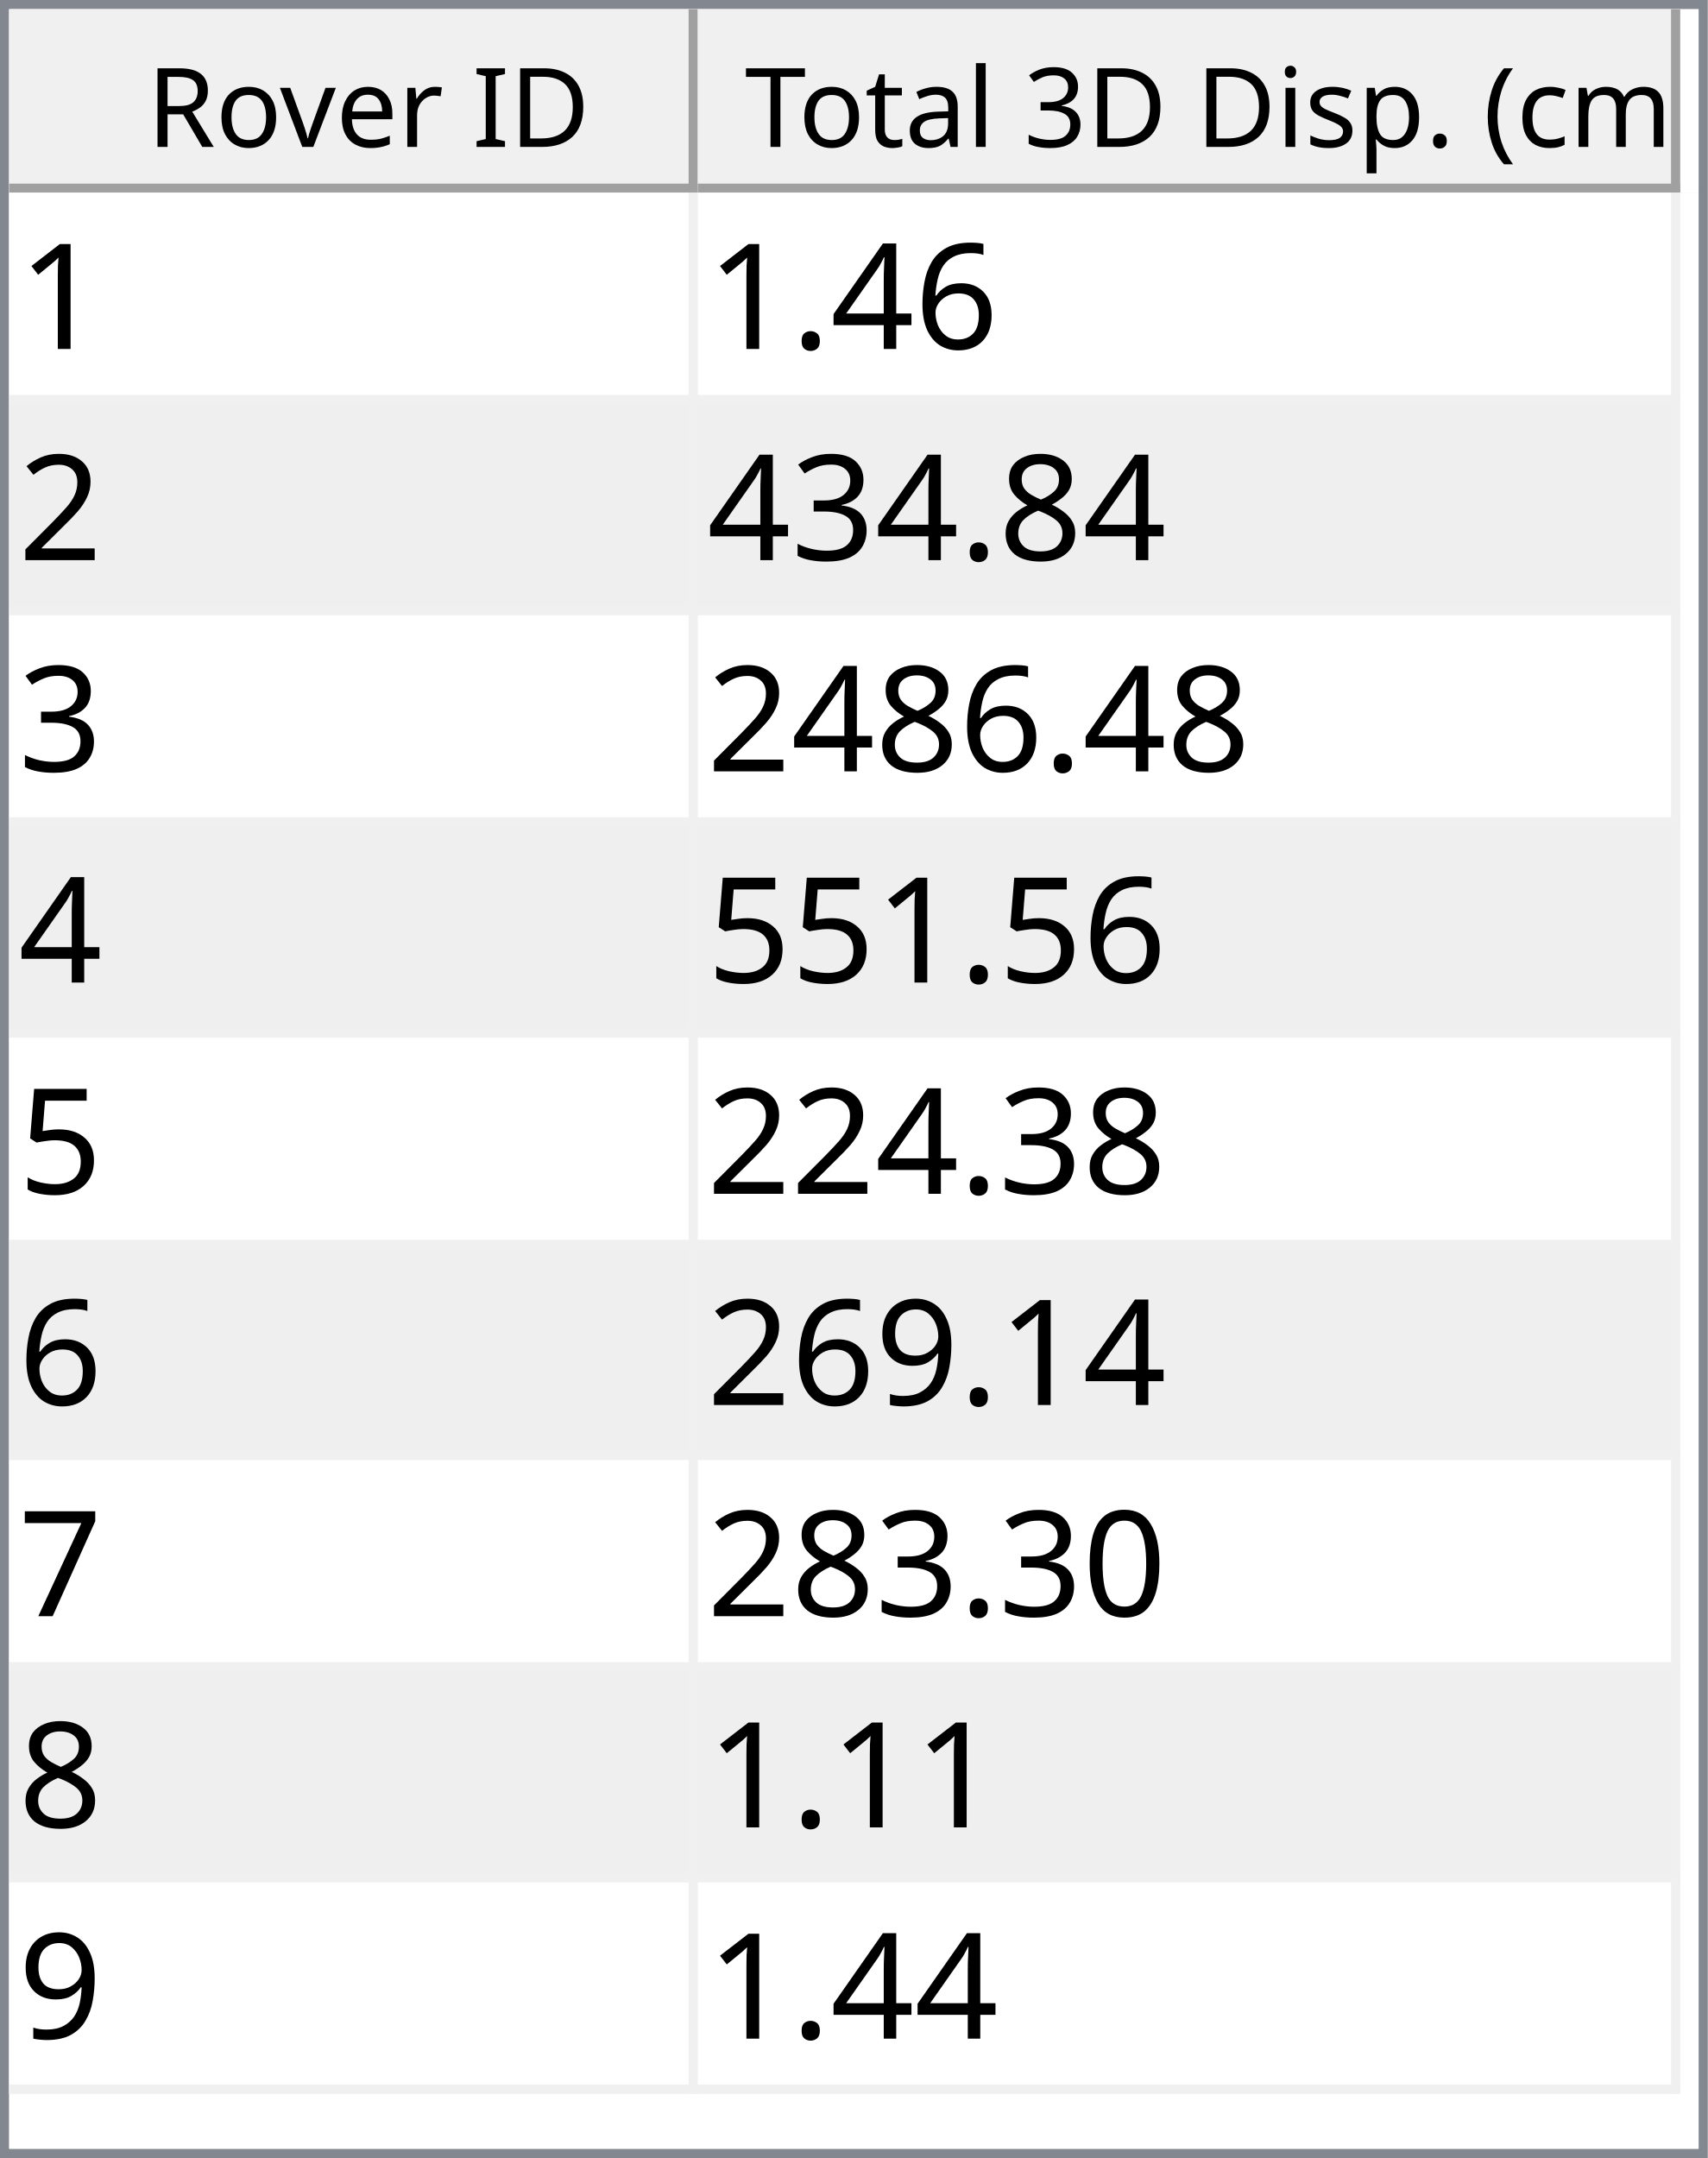
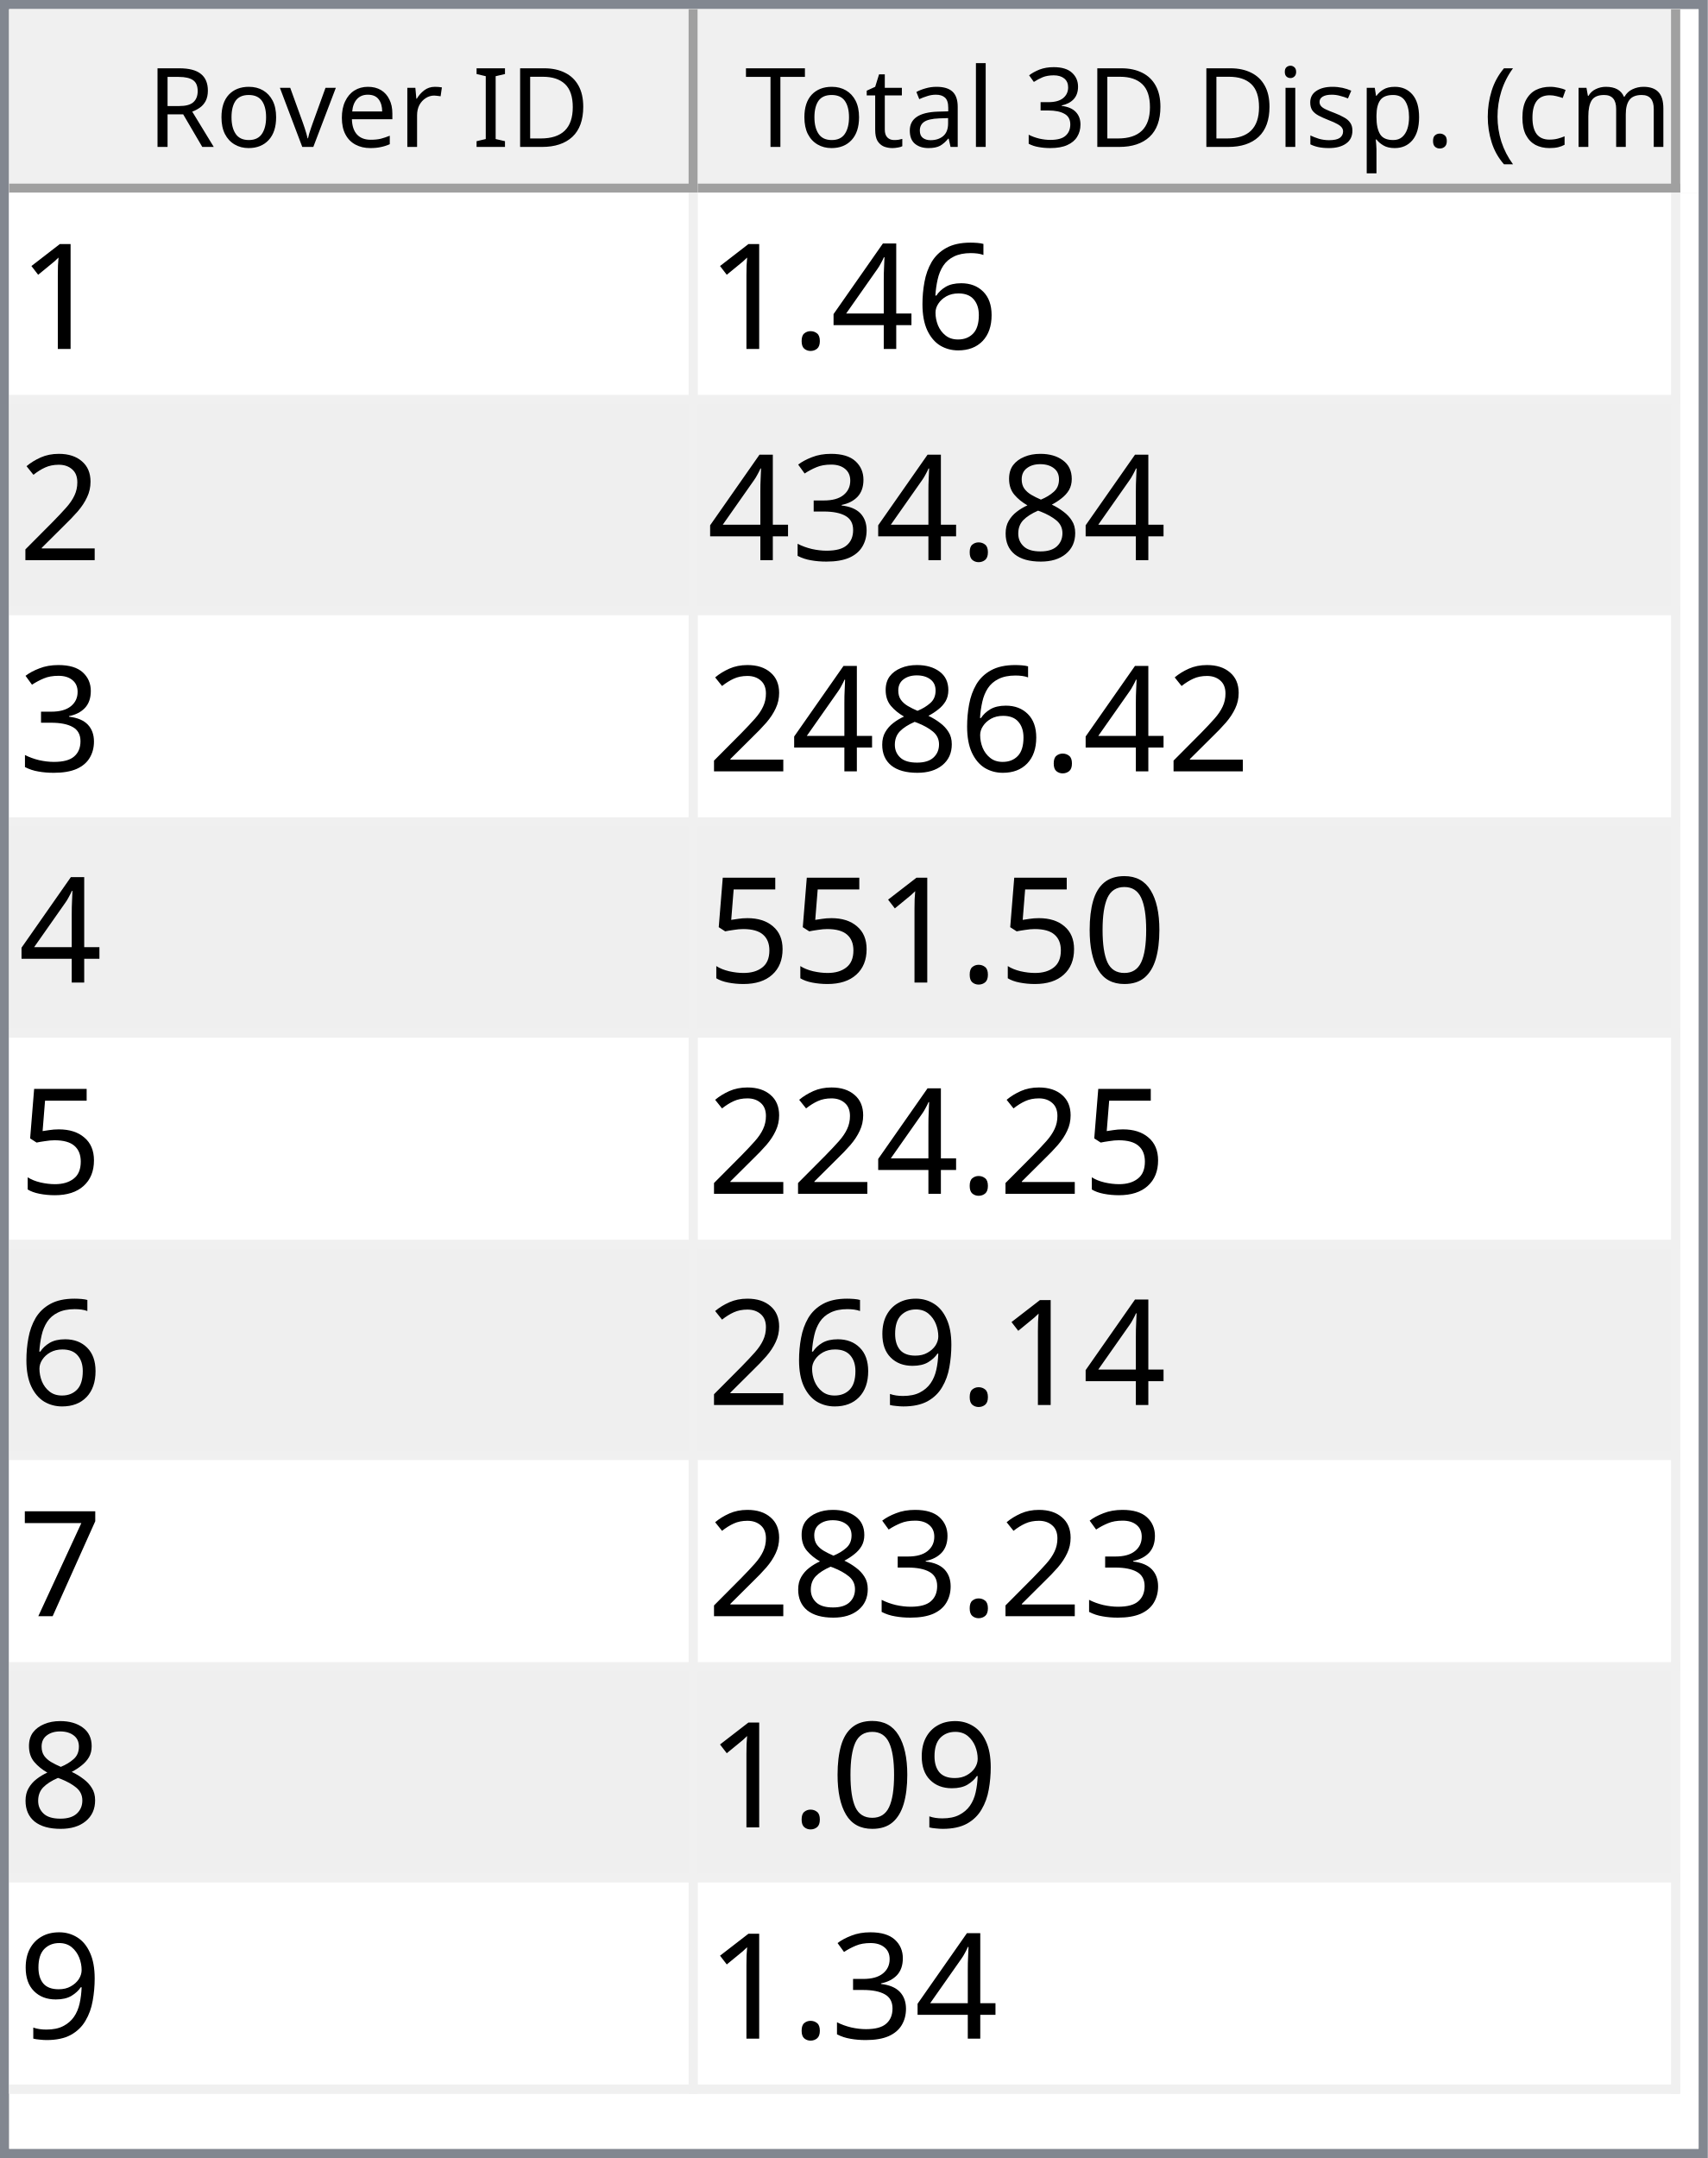
<svg xmlns="http://www.w3.org/2000/svg" style="fill-opacity:1; color-rendering:auto; color-interpolation:auto; text-rendering:auto; stroke:black; stroke-linecap:square; stroke-miterlimit:10; shape-rendering:auto; stroke-opacity:1; fill:black; stroke-dasharray:none; font-weight:normal; stroke-width:1; font-family:'Dialog'; font-style:normal; stroke-linejoin:miter; font-size:12px; stroke-dashoffset:0; image-rendering:auto;" width="186" height="235">
  <defs id="genericDefs" />
  <g>
    <defs id="defs1">
      <clipPath clipPathUnits="userSpaceOnUse" id="clipPath1">
        <path d="M0 0 L186 0 L186 235 L0 235 L0 0 Z" />
      </clipPath>
      <clipPath clipPathUnits="userSpaceOnUse" id="clipPath2">
        <path d="M0 0 L0 235 L186 235 L186 0 Z" />
      </clipPath>
      <clipPath clipPathUnits="userSpaceOnUse" id="clipPath3">
        <path d="M0 0 L0 20 L184 20 L184 0 Z" />
      </clipPath>
      <clipPath clipPathUnits="userSpaceOnUse" id="clipPath4">
        <path d="M0 0 L0 20 L75 20 L75 0 Z" />
      </clipPath>
      <clipPath clipPathUnits="userSpaceOnUse" id="clipPath5">
        <path d="M1 1 L1 19 L74 19 L74 1 Z" />
      </clipPath>
      <clipPath clipPathUnits="userSpaceOnUse" id="clipPath6">
        <path d="M0 0 L0 18 L73 18 L73 0 Z" />
      </clipPath>
      <clipPath clipPathUnits="userSpaceOnUse" id="clipPath7">
        <path d="M-0.5 -0.5 L-0.5 19.5 L74.5 19.5 L74.5 -0.5 Z" />
      </clipPath>
      <clipPath clipPathUnits="userSpaceOnUse" id="clipPath8">
        <path d="M0 0 L0 20 L107 20 L107 0 Z" />
      </clipPath>
      <clipPath clipPathUnits="userSpaceOnUse" id="clipPath9">
        <path d="M1 1 L1 19 L106 19 L106 1 Z" />
      </clipPath>
      <clipPath clipPathUnits="userSpaceOnUse" id="clipPath10">
        <path d="M0 0 L0 18 L105 18 L105 0 Z" />
      </clipPath>
      <clipPath clipPathUnits="userSpaceOnUse" id="clipPath11">
        <path d="M-0.5 -0.5 L-0.5 19.5 L106.5 19.5 L106.5 -0.5 Z" />
      </clipPath>
      <clipPath clipPathUnits="userSpaceOnUse" id="clipPath12">
        <path d="M0 0 L0 213 L184 213 L184 0 Z" />
      </clipPath>
      <clipPath clipPathUnits="userSpaceOnUse" id="clipPath13">
        <path d="M0 0 L0 207 L182 207 L182 0 Z" />
      </clipPath>
      <clipPath clipPathUnits="userSpaceOnUse" id="clipPath14">
        <path d="M-0.5 -0.5 L-0.5 206.5 L181.5 206.5 L181.5 -0.5 Z" />
      </clipPath>
      <clipPath clipPathUnits="userSpaceOnUse" id="clipPath15">
        <path d="M0 0 L0 22 L74 22 L74 0 Z" />
      </clipPath>
      <clipPath clipPathUnits="userSpaceOnUse" id="clipPath16">
        <path d="M0 0 L0 22 L106 22 L106 0 Z" />
      </clipPath>
      <font horiz-adv-x="64.551" id="font1">
        <font-face ascent="107.91" descent="25.098" units-per-em="100" style="font-style:normal; font-family:Segoe UI; font-weight:normal;" />
        <missing-glyph horiz-adv-x="64.551" d="M8.109 0 L8.109 68.266 L56.453 68.266 L56.453 0 L8.109 0 ZM15.328 7.234 L49.219 7.234 L49.219 61.031 L15.328 61.031 L15.328 7.234 Z" />
        <glyph unicode="D" horiz-adv-x="70.117" d="M9.188 0 L9.188 70.016 L28.516 70.016 Q65.531 70.016 65.531 35.891 Q65.531 19.672 55.25 9.836 Q44.969 0 27.734 0 L9.188 0 ZM17.391 62.594 L17.391 7.422 L27.828 7.422 Q41.609 7.422 49.273 14.797 Q56.938 22.172 56.938 35.688 Q56.938 62.594 28.328 62.594 L17.391 62.594 Z" />
        <glyph unicode="I" horiz-adv-x="26.611" d="M17.391 0 L9.188 0 L9.188 70.016 L17.391 70.016 L17.391 0 Z" />
        <glyph unicode=" " horiz-adv-x="27.393" d="" />
        <glyph unicode="r" horiz-adv-x="34.766" d="M34.188 41.891 Q32.078 43.5 28.125 43.5 Q23 43.5 19.555 38.672 Q16.109 33.844 16.109 25.484 L16.109 0 L8.109 0 L8.109 50 L16.109 50 L16.109 39.703 L16.312 39.703 Q18.016 44.969 21.531 47.922 Q25.047 50.875 29.391 50.875 Q32.516 50.875 34.188 50.203 L34.188 41.891 Z" />
        <glyph unicode="e" horiz-adv-x="52.295" d="M48.297 23 L12.984 23 Q13.188 14.656 17.484 10.109 Q21.781 5.562 29.297 5.562 Q37.75 5.562 44.828 11.141 L44.828 3.609 Q38.234 -1.172 27.391 -1.172 Q16.797 -1.172 10.742 5.641 Q4.688 12.453 4.688 24.812 Q4.688 36.469 11.305 43.82 Q17.922 51.172 27.734 51.172 Q37.547 51.172 42.922 44.828 Q48.297 38.484 48.297 27.203 L48.297 23 ZM40.094 29.781 Q40.047 36.719 36.75 40.578 Q33.453 44.438 27.594 44.438 Q21.922 44.438 17.969 40.383 Q14.016 36.328 13.094 29.781 L40.094 29.781 Z" />
        <glyph unicode="v" horiz-adv-x="47.9" d="M47.406 50 L27.484 0 L19.625 0 L0.688 50 L9.469 50 L22.172 13.672 Q23.578 9.672 23.922 6.688 L24.125 6.688 Q24.609 10.453 25.688 13.484 L38.969 50 L47.406 50 Z" />
        <glyph unicode="o" horiz-adv-x="58.594" d="M29 -1.172 Q17.922 -1.172 11.305 5.836 Q4.688 12.844 4.688 24.422 Q4.688 37.016 11.57 44.094 Q18.453 51.172 30.172 51.172 Q41.359 51.172 47.633 44.289 Q53.906 37.406 53.906 25.203 Q53.906 13.234 47.141 6.031 Q40.375 -1.172 29 -1.172 ZM29.594 44.438 Q21.875 44.438 17.383 39.188 Q12.891 33.938 12.891 24.703 Q12.891 15.828 17.43 10.695 Q21.969 5.562 29.594 5.562 Q37.359 5.562 41.531 10.594 Q45.703 15.625 45.703 24.906 Q45.703 34.281 41.531 39.359 Q37.359 44.438 29.594 44.438 Z" />
        <glyph unicode="R" horiz-adv-x="59.814" d="M59.375 0 L49.609 0 L37.891 19.625 Q36.281 22.359 34.766 24.289 Q33.25 26.219 31.664 27.438 Q30.078 28.656 28.25 29.219 Q26.422 29.781 24.125 29.781 L17.391 29.781 L17.391 0 L9.188 0 L9.188 70.016 L30.078 70.016 Q34.672 70.016 38.555 68.867 Q42.438 67.719 45.289 65.375 Q48.141 63.031 49.758 59.547 Q51.375 56.062 51.375 51.375 Q51.375 47.703 50.273 44.656 Q49.172 41.609 47.148 39.211 Q45.125 36.812 42.266 35.133 Q39.406 33.453 35.844 32.516 L35.844 32.328 Q37.594 31.547 38.891 30.547 Q40.188 29.547 41.359 28.18 Q42.531 26.812 43.68 25.078 Q44.828 23.344 46.234 21.047 L59.375 0 ZM17.391 62.594 L17.391 37.203 L28.516 37.203 Q31.594 37.203 34.203 38.133 Q36.812 39.062 38.719 40.797 Q40.625 42.531 41.703 45.047 Q42.781 47.562 42.781 50.688 Q42.781 56.297 39.141 59.445 Q35.5 62.594 28.609 62.594 L17.391 62.594 Z" />
        <glyph unicode=")" horiz-adv-x="30.176" d="M8.297 -15.922 L1.172 -15.922 Q16.406 2.344 16.406 26.812 Q16.406 51.469 1.078 70.016 L8.297 70.016 Q23.531 52.156 23.531 26.703 Q23.531 1.375 8.297 -15.922 Z" />
        <glyph unicode="m" horiz-adv-x="86.133" d="M79.109 0 L71.094 0 L71.094 28.719 Q71.094 37.016 68.531 40.727 Q65.969 44.438 59.906 44.438 Q54.781 44.438 51.195 39.75 Q47.609 35.062 47.609 28.516 L47.609 0 L39.594 0 L39.594 29.688 Q39.594 44.438 28.219 44.438 Q22.953 44.438 19.531 40.016 Q16.109 35.594 16.109 28.516 L16.109 0 L8.109 0 L8.109 50 L16.109 50 L16.109 42.094 L16.312 42.094 Q21.625 51.172 31.844 51.172 Q36.969 51.172 40.773 48.312 Q44.578 45.453 46 40.828 Q51.562 51.172 62.594 51.172 Q79.109 51.172 79.109 30.812 L79.109 0 Z" />
        <glyph unicode="c" horiz-adv-x="46.191" d="M42.188 2.297 Q36.422 -1.172 28.516 -1.172 Q17.828 -1.172 11.258 5.789 Q4.688 12.75 4.688 23.828 Q4.688 36.188 11.766 43.68 Q18.844 51.172 30.672 51.172 Q37.25 51.172 42.281 48.734 L42.281 40.531 Q36.719 44.438 30.375 44.438 Q22.703 44.438 17.797 38.945 Q12.891 33.453 12.891 24.516 Q12.891 15.719 17.508 10.641 Q22.125 5.562 29.891 5.562 Q36.422 5.562 42.188 9.906 L42.188 2.297 Z" />
        <glyph unicode="(" horiz-adv-x="30.176" d="M29.109 -15.922 L21.969 -15.922 Q6.844 1.375 6.844 26.703 Q6.844 52.156 21.969 70.016 L29.203 70.016 Q13.875 51.469 13.875 26.812 Q13.875 2.344 29.109 -15.922 Z" />
        <glyph unicode="." horiz-adv-x="21.68" d="M10.891 -1.078 Q8.641 -1.078 7.055 0.539 Q5.469 2.156 5.469 4.391 Q5.469 6.641 7.055 8.273 Q8.641 9.906 10.891 9.906 Q13.188 9.906 14.797 8.273 Q16.406 6.641 16.406 4.391 Q16.406 2.156 14.797 0.539 Q13.188 -1.078 10.891 -1.078 Z" />
        <glyph unicode="p" horiz-adv-x="58.789" d="M16.312 7.234 L16.109 7.234 L16.109 -23 L8.109 -23 L8.109 50 L16.109 50 L16.109 41.219 L16.312 41.219 Q22.219 51.172 33.594 51.172 Q43.266 51.172 48.688 44.461 Q54.109 37.75 54.109 26.469 Q54.109 13.922 48 6.375 Q41.891 -1.172 31.297 -1.172 Q21.578 -1.172 16.312 7.234 ZM16.109 27.391 L16.109 20.406 Q16.109 14.203 20.141 9.883 Q24.172 5.562 30.375 5.562 Q37.641 5.562 41.773 11.133 Q45.906 16.703 45.906 26.609 Q45.906 34.969 42.047 39.703 Q38.188 44.438 31.594 44.438 Q24.609 44.438 20.359 39.578 Q16.109 34.719 16.109 27.391 Z" />
        <glyph unicode="s" horiz-adv-x="42.432" d="M5.078 1.812 L5.078 10.406 Q11.625 5.562 19.484 5.562 Q30.031 5.562 30.031 12.594 Q30.031 14.594 29.125 15.992 Q28.219 17.391 26.68 18.461 Q25.141 19.531 23.07 20.383 Q21 21.234 18.609 22.172 Q15.281 23.484 12.766 24.828 Q10.25 26.172 8.57 27.859 Q6.891 29.547 6.031 31.695 Q5.172 33.844 5.172 36.719 Q5.172 40.234 6.789 42.945 Q8.406 45.656 11.086 47.484 Q13.766 49.312 17.211 50.242 Q20.656 51.172 24.312 51.172 Q30.812 51.172 35.938 48.922 L35.938 40.828 Q30.422 44.438 23.25 44.438 Q21 44.438 19.195 43.922 Q17.391 43.406 16.094 42.477 Q14.797 41.547 14.086 40.258 Q13.375 38.969 13.375 37.406 Q13.375 35.453 14.086 34.133 Q14.797 32.812 16.164 31.789 Q17.531 30.766 19.484 29.938 Q21.438 29.109 23.922 28.125 Q27.25 26.859 29.883 25.516 Q32.516 24.172 34.375 22.484 Q36.234 20.797 37.234 18.602 Q38.234 16.406 38.234 13.375 Q38.234 9.672 36.602 6.938 Q34.969 4.203 32.234 2.398 Q29.5 0.594 25.93 -0.289 Q22.359 -1.172 18.453 -1.172 Q10.75 -1.172 5.078 1.812 Z" />
        <glyph unicode="i" horiz-adv-x="24.219" d="M12.203 62.703 Q10.062 62.703 8.547 64.164 Q7.031 65.625 7.031 67.875 Q7.031 70.125 8.547 71.609 Q10.062 73.094 12.203 73.094 Q14.406 73.094 15.945 71.609 Q17.484 70.125 17.484 67.875 Q17.484 65.719 15.945 64.211 Q14.406 62.703 12.203 62.703 ZM16.109 0 L8.109 0 L8.109 50 L16.109 50 L16.109 0 Z" />
        <glyph unicode="3" horiz-adv-x="53.906" d="M46.531 19.828 Q46.531 15.094 44.75 11.211 Q42.969 7.328 39.719 4.57 Q36.469 1.812 31.93 0.297 Q27.391 -1.219 21.922 -1.219 Q11.922 -1.219 6 2.594 L6 11.188 Q13.094 5.609 22.219 5.609 Q25.875 5.609 28.828 6.539 Q31.781 7.469 33.906 9.227 Q36.031 10.984 37.18 13.477 Q38.328 15.969 38.328 19.094 Q38.328 32.812 18.797 32.812 L12.984 32.812 L12.984 39.594 L18.5 39.594 Q35.797 39.594 35.797 52.484 Q35.797 64.406 22.609 64.406 Q15.188 64.406 8.688 59.422 L8.688 67.188 Q15.375 71.188 24.609 71.188 Q29 71.188 32.57 69.969 Q36.141 68.75 38.68 66.555 Q41.219 64.359 42.609 61.281 Q44 58.203 44 54.5 Q44 40.672 30.031 36.719 L30.031 36.531 Q33.594 36.141 36.625 34.797 Q39.656 33.453 41.852 31.305 Q44.047 29.156 45.289 26.25 Q46.531 23.344 46.531 19.828 Z" />
        <glyph unicode="l" horiz-adv-x="24.219" d="M16.109 0 L8.109 0 L8.109 74.031 L16.109 74.031 L16.109 0 Z" />
        <glyph unicode="a" horiz-adv-x="50.879" d="M43.891 0 L35.891 0 L35.891 7.812 L35.688 7.812 Q30.469 -1.172 20.312 -1.172 Q12.844 -1.172 8.617 2.781 Q4.391 6.734 4.391 13.281 Q4.391 27.297 20.906 29.594 L35.891 31.688 Q35.891 44.438 25.594 44.438 Q16.547 44.438 9.281 38.281 L9.281 46.484 Q16.656 51.172 26.266 51.172 Q43.891 51.172 43.891 32.516 L43.891 0 ZM35.891 25.297 L23.828 23.641 Q18.266 22.859 15.43 20.875 Q12.594 18.891 12.594 13.875 Q12.594 10.203 15.211 7.883 Q17.828 5.562 22.172 5.562 Q28.125 5.562 32.008 9.742 Q35.891 13.922 35.891 20.312 L35.891 25.297 Z" />
        <glyph unicode="t" horiz-adv-x="33.887" d="M31.297 0.484 Q28.469 -1.078 23.828 -1.078 Q10.688 -1.078 10.688 13.578 L10.688 43.172 L2.094 43.172 L2.094 50 L10.688 50 L10.688 62.203 L18.703 64.797 L18.703 50 L31.297 50 L31.297 43.172 L18.703 43.172 L18.703 14.984 Q18.703 9.969 20.414 7.82 Q22.125 5.672 26.078 5.672 Q29.109 5.672 31.297 7.328 L31.297 0.484 Z" />
        <glyph unicode="T" horiz-adv-x="52.393" d="M50.594 62.594 L30.375 62.594 L30.375 0 L22.172 0 L22.172 62.594 L2 62.594 L2 70.016 L50.594 70.016 L50.594 62.594 Z" />
      </font>
      <font horiz-adv-x="75.0" id="font2">
        <font-face ascent="100.537" descent="21.973" units-per-em="100" style="font-style:normal; font-family:sans-serif; font-weight:normal;" />
        <missing-glyph horiz-adv-x="75.0" d="M12.5 0 L12.5 62.5 L62.5 62.5 L62.5 0 L12.5 0 ZM14.062 1.562 L60.938 1.562 L60.938 60.938 L14.062 60.938 L14.062 1.562 Z" />
        <glyph unicode="1" horiz-adv-x="55.615" d="M37.25 0 L28.469 0 L28.469 56 Q25.297 52.984 20.141 49.953 Q14.984 46.922 10.891 45.406 L10.891 53.906 Q18.266 57.375 23.781 62.305 Q29.297 67.234 31.594 71.875 L37.25 71.875 L37.25 0 Z" />
        <glyph unicode="6" horiz-adv-x="55.615" d="M49.75 54.047 L41.016 53.375 Q39.844 58.547 37.703 60.891 Q34.125 64.656 28.906 64.656 Q24.703 64.656 21.531 62.312 Q17.391 59.281 14.992 53.469 Q12.594 47.656 12.5 36.922 Q15.672 41.75 20.266 44.094 Q24.859 46.438 29.891 46.438 Q38.672 46.438 44.852 39.969 Q51.031 33.5 51.031 23.25 Q51.031 16.5 48.125 10.719 Q45.219 4.938 40.141 1.859 Q35.062 -1.219 28.609 -1.219 Q17.625 -1.219 10.695 6.859 Q3.766 14.938 3.766 33.5 Q3.766 54.25 11.422 63.672 Q18.109 71.875 29.438 71.875 Q37.891 71.875 43.289 67.141 Q48.688 62.406 49.75 54.047 ZM13.875 23.188 Q13.875 18.656 15.797 14.508 Q17.719 10.359 21.188 8.18 Q24.656 6 28.469 6 Q34.031 6 38.039 10.492 Q42.047 14.984 42.047 22.703 Q42.047 30.125 38.086 34.398 Q34.125 38.672 28.125 38.672 Q22.172 38.672 18.023 34.398 Q13.875 30.125 13.875 23.188 Z" />
        <glyph unicode="4" horiz-adv-x="55.615" d="M32.328 0 L32.328 17.141 L1.266 17.141 L1.266 25.203 L33.938 71.578 L41.109 71.578 L41.109 25.203 L50.781 25.203 L50.781 17.141 L41.109 17.141 L41.109 0 L32.328 0 ZM32.328 25.203 L32.328 57.469 L9.906 25.203 L32.328 25.203 Z" />
        <glyph unicode="." horiz-adv-x="27.783" d="M9.078 0 L9.078 10.016 L19.094 10.016 L19.094 0 L9.078 0 Z" />
        <glyph unicode="2" horiz-adv-x="55.615" d="M50.344 8.453 L50.344 0 L3.031 0 Q2.938 3.172 4.047 6.109 Q5.859 10.938 9.836 15.625 Q13.812 20.312 21.344 26.469 Q33.016 36.031 37.117 41.625 Q41.219 47.219 41.219 52.203 Q41.219 57.422 37.477 61.008 Q33.734 64.594 27.734 64.594 Q21.391 64.594 17.578 60.789 Q13.766 56.984 13.719 50.25 L4.688 51.172 Q5.609 61.281 11.664 66.578 Q17.719 71.875 27.938 71.875 Q38.234 71.875 44.242 66.164 Q50.25 60.453 50.25 52 Q50.25 47.703 48.492 43.555 Q46.734 39.406 42.656 34.812 Q38.578 30.219 29.109 22.219 Q21.188 15.578 18.945 13.211 Q16.703 10.844 15.234 8.453 L50.344 8.453 Z" />
        <glyph unicode="8" horiz-adv-x="55.615" d="M17.672 38.812 Q12.203 40.828 9.57 44.539 Q6.938 48.25 6.938 53.422 Q6.938 61.234 12.555 66.555 Q18.172 71.875 27.484 71.875 Q36.859 71.875 42.578 66.43 Q48.297 60.984 48.297 53.172 Q48.297 48.188 45.68 44.508 Q43.062 40.828 37.75 38.812 Q44.344 36.672 47.781 31.883 Q51.219 27.094 51.219 20.453 Q51.219 11.281 44.727 5.031 Q38.234 -1.219 27.641 -1.219 Q17.047 -1.219 10.547 5.055 Q4.047 11.328 4.047 20.703 Q4.047 27.688 7.594 32.398 Q11.141 37.109 17.672 38.812 ZM15.922 53.719 Q15.922 48.641 19.195 45.414 Q22.469 42.188 27.688 42.188 Q32.766 42.188 36.016 45.383 Q39.266 48.578 39.266 53.219 Q39.266 58.062 35.914 61.359 Q32.562 64.656 27.594 64.656 Q22.562 64.656 19.242 61.43 Q15.922 58.203 15.922 53.719 ZM13.094 20.656 Q13.094 16.891 14.875 13.375 Q16.656 9.859 20.172 7.93 Q23.688 6 27.734 6 Q34.031 6 38.133 10.055 Q42.234 14.109 42.234 20.359 Q42.234 26.703 38.016 30.859 Q33.797 35.016 27.438 35.016 Q21.234 35.016 17.164 30.914 Q13.094 26.812 13.094 20.656 Z" />
        <glyph unicode="3" horiz-adv-x="55.615" d="M4.203 18.891 L12.984 20.062 Q14.5 12.594 18.141 9.297 Q21.781 6 27 6 Q33.203 6 37.477 10.297 Q41.75 14.594 41.75 20.953 Q41.75 27 37.797 30.93 Q33.844 34.859 27.734 34.859 Q25.25 34.859 21.531 33.891 L22.516 41.609 Q23.391 41.5 23.922 41.5 Q29.547 41.5 34.039 44.43 Q38.531 47.359 38.531 53.469 Q38.531 58.297 35.258 61.477 Q31.984 64.656 26.812 64.656 Q21.688 64.656 18.266 61.43 Q14.844 58.203 13.875 51.766 L5.078 53.328 Q6.688 62.156 12.398 67.016 Q18.109 71.875 26.609 71.875 Q32.469 71.875 37.398 69.359 Q42.328 66.844 44.945 62.5 Q47.562 58.156 47.562 53.266 Q47.562 48.641 45.07 44.828 Q42.578 41.016 37.703 38.766 Q44.047 37.312 47.562 32.695 Q51.078 28.078 51.078 21.141 Q51.078 11.766 44.242 5.25 Q37.406 -1.266 26.953 -1.266 Q17.531 -1.266 11.305 4.352 Q5.078 9.969 4.203 18.891 Z" />
+         <glyph unicode="0" horiz-adv-x="55.615" d="M4.156 35.297 Q4.156 48 6.766 55.742 Q9.375 63.484 14.523 67.68 Q19.672 71.875 27.484 71.875 Q33.25 71.875 37.594 69.555 Q41.938 67.234 44.773 62.867 Q47.609 58.5 49.219 52.227 Q50.828 45.953 50.828 35.297 Q50.828 22.703 48.242 14.969 Q45.656 7.234 40.508 3.008 Q35.359 -1.219 27.484 -1.219 Q17.141 -1.219 11.234 6.203 Q4.156 15.141 4.156 35.297 ZM13.188 35.297 Q13.188 17.672 17.312 11.836 Q21.438 6 27.484 6 Q33.547 6 37.672 11.859 Q41.797 17.719 41.797 35.297 Q41.797 52.984 37.672 58.789 Q33.547 64.594 27.391 64.594 Q21.344 64.594 17.719 59.469 Q13.188 52.938 13.188 35.297 Z" />
        <glyph unicode="5" horiz-adv-x="55.615" d="M4.156 18.75 L13.375 19.531 Q14.406 12.797 18.141 9.398 Q21.875 6 27.156 6 Q33.5 6 37.891 10.789 Q42.281 15.578 42.281 23.484 Q42.281 31 38.062 35.352 Q33.844 39.703 27 39.703 Q22.75 39.703 19.336 37.773 Q15.922 35.844 13.969 32.766 L5.719 33.844 L12.641 70.609 L48.25 70.609 L48.25 62.203 L19.672 62.203 L15.828 42.969 Q22.266 47.469 29.344 47.469 Q38.719 47.469 45.164 40.969 Q51.609 34.469 51.609 24.266 Q51.609 14.547 45.953 7.469 Q39.062 -1.219 27.156 -1.219 Q17.391 -1.219 11.211 4.25 Q5.031 9.719 4.156 18.75 Z" />
        <glyph unicode="9" horiz-adv-x="55.615" d="M5.469 16.547 L13.922 17.328 Q14.984 11.375 18.016 8.688 Q21.047 6 25.781 6 Q29.828 6 32.883 7.859 Q35.938 9.719 37.891 12.82 Q39.844 15.922 41.164 21.195 Q42.484 26.469 42.484 31.938 Q42.484 32.516 42.438 33.688 Q39.797 29.5 35.234 26.883 Q30.672 24.266 25.344 24.266 Q16.453 24.266 10.305 30.711 Q4.156 37.156 4.156 47.703 Q4.156 58.594 10.578 65.234 Q17 71.875 26.656 71.875 Q33.641 71.875 39.43 68.117 Q45.219 64.359 48.219 57.398 Q51.219 50.438 51.219 37.25 Q51.219 23.531 48.242 15.406 Q45.266 7.281 39.383 3.031 Q33.5 -1.219 25.594 -1.219 Q17.188 -1.219 11.867 3.445 Q6.547 8.109 5.469 16.547 ZM41.453 48.141 Q41.453 55.719 37.43 60.156 Q33.406 64.594 27.734 64.594 Q21.875 64.594 17.531 59.812 Q13.188 55.031 13.188 47.406 Q13.188 40.578 17.312 36.305 Q21.438 32.031 27.484 32.031 Q33.594 32.031 37.523 36.305 Q41.453 40.578 41.453 48.141 Z" />
        <glyph unicode="7" horiz-adv-x="55.615" d="M4.734 62.203 L4.734 70.656 L51.078 70.656 L51.078 63.812 Q44.234 56.547 37.523 44.484 Q30.812 32.422 27.156 19.672 Q24.516 10.688 23.781 0 L14.75 0 Q14.891 8.453 18.062 20.414 Q21.234 32.375 27.172 43.484 Q33.109 54.594 39.797 62.203 L4.734 62.203 Z" />
-         <glyph unicode="0" horiz-adv-x="55.615" d="M4.156 35.297 Q4.156 48 6.766 55.742 Q9.375 63.484 14.523 67.68 Q19.672 71.875 27.484 71.875 Q33.25 71.875 37.594 69.555 Q41.938 67.234 44.773 62.867 Q47.609 58.5 49.219 52.227 Q50.828 45.953 50.828 35.297 Q50.828 22.703 48.242 14.969 Q45.656 7.234 40.508 3.008 Q35.359 -1.219 27.484 -1.219 Q17.141 -1.219 11.234 6.203 Q4.156 15.141 4.156 35.297 ZM13.188 35.297 Q13.188 17.672 17.312 11.836 Q21.438 6 27.484 6 Q33.547 6 37.672 11.859 Q41.797 17.719 41.797 35.297 Q41.797 52.984 37.672 58.789 Q33.547 64.594 27.391 64.594 Q21.344 64.594 17.719 59.469 Q13.188 52.938 13.188 35.297 Z" />
      </font>
    </defs>
    <g style="fill:white; stroke:white;">
      <rect x="0" y="0" width="186" style="clip-path:url(#clipPath1); stroke:none;" height="235" />
    </g>
    <g style="fill:white; text-rendering:optimizeSpeed; color-rendering:optimizeSpeed; image-rendering:optimizeSpeed; shape-rendering:crispEdges; stroke:white; color-interpolation:sRGB;">
      <rect x="0" width="186" height="235" y="0" style="stroke:none;" />
      <path style="stroke:none;" d="M0 235 L186 235 L186 0 L0 0 Z" />
    </g>
    <g style="fill:rgb(240,240,240); font-family:'Segoe UI'; stroke:rgb(240,240,240);">
      <rect x="0" y="0" width="186" style="clip-path:url(#clipPath2); stroke:none;" height="235" />
    </g>
    <g style="fill:rgb(130,135,144); font-family:'Segoe UI'; stroke:rgb(130,135,144);">
      <path d="M0 0 L186 0 L186 235 L0 235 L0 0 ZM1 1 L185 1 L185 234 L1 234 L1 1 Z" style="fill-rule:evenodd; clip-path:url(#clipPath2); stroke:none;" />
    </g>
    <g style="fill:white; font-family:'Segoe UI'; stroke:white;" transform="translate(1,1)">
      <rect x="0" y="0" width="184" style="clip-path:url(#clipPath3); stroke:none;" height="20" />
    </g>
    <g style="fill:rgb(240,240,240); font-family:'Segoe UI'; stroke:rgb(240,240,240);" transform="translate(1,1)">
      <rect x="0" y="0" width="75" style="clip-path:url(#clipPath4); stroke:none;" height="20" />
    </g>
    <g style="font-family:'Segoe UI';" transform="translate(2,2)">
      <text x="14" xml:space="preserve" y="14" style="clip-path:url(#clipPath6); stroke:none;">Rover ID</text>
    </g>
    <g style="fill:rgb(160,160,160); font-family:'Segoe UI'; stroke:rgb(160,160,160); stroke-linejoin:bevel;" transform="translate(1.5,1.5)">
      <line x1="74" x2="74" y1="0" style="fill:none; clip-path:url(#clipPath7);" y2="19" />
    </g>
    <g style="fill:rgb(160,160,160); font-family:'Segoe UI'; stroke:rgb(160,160,160); stroke-linejoin:bevel;" transform="matrix(1,0,0,1,1,1) translate(0.5,0.5)">
      <line x1="0" x2="74" y1="19" style="fill:none; clip-path:url(#clipPath7);" y2="19" />
    </g>
    <g style="fill:rgb(240,240,240); font-family:'Segoe UI'; stroke:rgb(240,240,240);" transform="translate(76,1)">
      <rect x="0" y="0" width="107" style="clip-path:url(#clipPath8); stroke:none;" height="20" />
    </g>
    <g style="font-family:'Segoe UI';" transform="translate(77,2)">
      <text x="1" xml:space="preserve" y="14" style="clip-path:url(#clipPath10); stroke:none;"> Total 3D Disp. (cm)</text>
    </g>
    <g style="fill:rgb(160,160,160); font-family:'Segoe UI'; stroke:rgb(160,160,160); stroke-linejoin:bevel;" transform="translate(76.5,1.5)">
      <line x1="106" x2="106" y1="0" style="fill:none; clip-path:url(#clipPath11);" y2="19" />
    </g>
    <g style="fill:rgb(160,160,160); font-family:'Segoe UI'; stroke:rgb(160,160,160); stroke-linejoin:bevel;" transform="matrix(1,0,0,1,76,1) translate(0.5,0.5)">
      <line x1="0" x2="106" y1="19" style="fill:none; clip-path:url(#clipPath11);" y2="19" />
    </g>
    <g style="fill:white; font-family:'Segoe UI'; stroke:white;" transform="translate(1,21)">
      <rect x="0" y="0" width="184" style="clip-path:url(#clipPath12); stroke:none;" height="213" />
    </g>
    <g style="fill:rgb(240,240,240); font-size:16px; font-family:sans-serif; stroke:rgb(240,240,240);" transform="translate(1,21)">
      <rect x="0" y="0" width="182" style="clip-path:url(#clipPath13); stroke:none;" height="207" />
      <line transform="translate(0.5,0.5)" x1="0" x2="181" y1="22" style="clip-path:url(#clipPath14); fill:none; stroke-linejoin:bevel;" y2="22" />
    </g>
    <g transform="matrix(1,0,0,1,1,21) translate(0.5,0.5)" style="fill:rgb(240,240,240); font-size:16px; font-family:sans-serif; stroke:rgb(240,240,240); stroke-linejoin:bevel;">
      <line x1="0" x2="181" y1="45" style="fill:none; clip-path:url(#clipPath14);" y2="45" />
    </g>
    <g transform="matrix(1,0,0,1,1,21) translate(0.5,0.5)" style="fill:rgb(240,240,240); font-size:16px; font-family:sans-serif; stroke:rgb(240,240,240); stroke-linejoin:bevel;">
      <line x1="0" x2="181" y1="68" style="fill:none; clip-path:url(#clipPath14);" y2="68" />
    </g>
    <g transform="matrix(1,0,0,1,1,21) translate(0.5,0.5)" style="fill:rgb(240,240,240); font-size:16px; font-family:sans-serif; stroke:rgb(240,240,240); stroke-linejoin:bevel;">
      <line x1="0" x2="181" y1="91" style="fill:none; clip-path:url(#clipPath14);" y2="91" />
    </g>
    <g transform="matrix(1,0,0,1,1,21) translate(0.5,0.5)" style="fill:rgb(240,240,240); font-size:16px; font-family:sans-serif; stroke:rgb(240,240,240); stroke-linejoin:bevel;">
      <line x1="0" x2="181" y1="114" style="fill:none; clip-path:url(#clipPath14);" y2="114" />
    </g>
    <g transform="matrix(1,0,0,1,1,21) translate(0.5,0.5)" style="fill:rgb(240,240,240); font-size:16px; font-family:sans-serif; stroke:rgb(240,240,240); stroke-linejoin:bevel;">
      <line x1="0" x2="181" y1="137" style="fill:none; clip-path:url(#clipPath14);" y2="137" />
    </g>
    <g transform="matrix(1,0,0,1,1,21) translate(0.5,0.5)" style="fill:rgb(240,240,240); font-size:16px; font-family:sans-serif; stroke:rgb(240,240,240); stroke-linejoin:bevel;">
      <line x1="0" x2="181" y1="160" style="fill:none; clip-path:url(#clipPath14);" y2="160" />
    </g>
    <g transform="matrix(1,0,0,1,1,21) translate(0.5,0.5)" style="fill:rgb(240,240,240); font-size:16px; font-family:sans-serif; stroke:rgb(240,240,240); stroke-linejoin:bevel;">
      <line x1="0" x2="181" y1="183" style="fill:none; clip-path:url(#clipPath14);" y2="183" />
    </g>
    <g transform="matrix(1,0,0,1,1,21) translate(0.5,0.5)" style="fill:rgb(240,240,240); font-size:16px; font-family:sans-serif; stroke:rgb(240,240,240); stroke-linejoin:bevel;">
      <line x1="0" x2="181" y1="206" style="fill:none; clip-path:url(#clipPath14);" y2="206" />
    </g>
    <g transform="matrix(1,0,0,1,1,21) translate(0.5,0.5)" style="fill:rgb(240,240,240); font-size:16px; font-family:sans-serif; stroke:rgb(240,240,240); stroke-linejoin:bevel;">
      <line x1="74" x2="74" y1="0" style="fill:none; clip-path:url(#clipPath14);" y2="206" />
    </g>
    <g transform="matrix(1,0,0,1,1,21) translate(0.5,0.5)" style="fill:rgb(240,240,240); font-size:16px; font-family:sans-serif; stroke:rgb(240,240,240); stroke-linejoin:bevel;">
      <line x1="181" x2="181" y1="0" style="fill:none; clip-path:url(#clipPath14);" y2="206" />
    </g>
    <g style="fill:white; font-size:16px; font-family:sans-serif; stroke:white;" transform="matrix(1,0,0,1,1,21)">
      <rect x="0" y="0" width="74" style="clip-path:url(#clipPath15); stroke:none;" height="22" />
      <text x="1" y="17" style="fill:black; clip-path:url(#clipPath15); stroke:none;" xml:space="preserve">1</text>
    </g>
    <g style="fill:white; font-size:16px; font-family:sans-serif; stroke:white;" transform="matrix(1,0,0,1,1,21) translate(75,0)">
      <rect x="0" y="0" width="106" style="clip-path:url(#clipPath16); stroke:none;" height="22" />
      <text x="1" y="17" style="fill:black; clip-path:url(#clipPath16); stroke:none;" xml:space="preserve">1.46</text>
    </g>
    <g style="fill:rgb(239,239,239); font-size:16px; font-family:sans-serif; stroke:rgb(239,239,239);" transform="matrix(1,0,0,1,1,21) translate(0,23)">
      <rect x="0" y="0" width="74" style="clip-path:url(#clipPath15); stroke:none;" height="22" />
      <text x="1" y="17" style="fill:black; clip-path:url(#clipPath15); stroke:none;" xml:space="preserve">2</text>
    </g>
    <g style="fill:rgb(239,239,239); font-size:16px; font-family:sans-serif; stroke:rgb(239,239,239);" transform="matrix(1,0,0,1,1,21) translate(75,23)">
      <rect x="0" y="0" width="106" style="clip-path:url(#clipPath16); stroke:none;" height="22" />
      <text x="1" y="17" style="fill:black; clip-path:url(#clipPath16); stroke:none;" xml:space="preserve">434.84</text>
    </g>
    <g style="fill:white; font-size:16px; font-family:sans-serif; stroke:white;" transform="matrix(1,0,0,1,1,21) translate(0,46)">
      <rect x="0" y="0" width="74" style="clip-path:url(#clipPath15); stroke:none;" height="22" />
      <text x="1" y="17" style="fill:black; clip-path:url(#clipPath15); stroke:none;" xml:space="preserve">3</text>
    </g>
    <g style="fill:white; font-size:16px; font-family:sans-serif; stroke:white;" transform="matrix(1,0,0,1,1,21) translate(75,46)">
      <rect x="0" y="0" width="106" style="clip-path:url(#clipPath16); stroke:none;" height="22" />
-       <text x="1" y="17" style="fill:black; clip-path:url(#clipPath16); stroke:none;" xml:space="preserve">2486.48</text>
+       <text x="1" y="17" style="fill:black; clip-path:url(#clipPath16); stroke:none;" xml:space="preserve">2486.42</text>
    </g>
    <g style="fill:rgb(239,239,239); font-size:16px; font-family:sans-serif; stroke:rgb(239,239,239);" transform="matrix(1,0,0,1,1,21) translate(0,69)">
      <rect x="0" y="0" width="74" style="clip-path:url(#clipPath15); stroke:none;" height="22" />
      <text x="1" y="17" style="fill:black; clip-path:url(#clipPath15); stroke:none;" xml:space="preserve">4</text>
    </g>
    <g style="fill:rgb(239,239,239); font-size:16px; font-family:sans-serif; stroke:rgb(239,239,239);" transform="matrix(1,0,0,1,1,21) translate(75,69)">
      <rect x="0" y="0" width="106" style="clip-path:url(#clipPath16); stroke:none;" height="22" />
-       <text x="1" y="17" style="fill:black; clip-path:url(#clipPath16); stroke:none;" xml:space="preserve">551.56</text>
+       <text x="1" y="17" style="fill:black; clip-path:url(#clipPath16); stroke:none;" xml:space="preserve">551.50</text>
    </g>
    <g style="fill:white; font-size:16px; font-family:sans-serif; stroke:white;" transform="matrix(1,0,0,1,1,21) translate(0,92)">
      <rect x="0" y="0" width="74" style="clip-path:url(#clipPath15); stroke:none;" height="22" />
      <text x="1" y="17" style="fill:black; clip-path:url(#clipPath15); stroke:none;" xml:space="preserve">5</text>
    </g>
    <g style="fill:white; font-size:16px; font-family:sans-serif; stroke:white;" transform="matrix(1,0,0,1,1,21) translate(75,92)">
      <rect x="0" y="0" width="106" style="clip-path:url(#clipPath16); stroke:none;" height="22" />
-       <text x="1" y="17" style="fill:black; clip-path:url(#clipPath16); stroke:none;" xml:space="preserve">224.38</text>
+       <text x="1" y="17" style="fill:black; clip-path:url(#clipPath16); stroke:none;" xml:space="preserve">224.25</text>
    </g>
    <g style="fill:rgb(239,239,239); font-size:16px; font-family:sans-serif; stroke:rgb(239,239,239);" transform="matrix(1,0,0,1,1,21) translate(0,115)">
      <rect x="0" y="0" width="74" style="clip-path:url(#clipPath15); stroke:none;" height="22" />
      <text x="1" y="17" style="fill:black; clip-path:url(#clipPath15); stroke:none;" xml:space="preserve">6</text>
    </g>
    <g style="fill:rgb(239,239,239); font-size:16px; font-family:sans-serif; stroke:rgb(239,239,239);" transform="matrix(1,0,0,1,1,21) translate(75,115)">
      <rect x="0" y="0" width="106" style="clip-path:url(#clipPath16); stroke:none;" height="22" />
      <text x="1" y="17" style="fill:black; clip-path:url(#clipPath16); stroke:none;" xml:space="preserve">269.14</text>
    </g>
    <g style="fill:white; font-size:16px; font-family:sans-serif; stroke:white;" transform="matrix(1,0,0,1,1,21) translate(0,138)">
      <rect x="0" y="0" width="74" style="clip-path:url(#clipPath15); stroke:none;" height="22" />
      <text x="1" y="17" style="fill:black; clip-path:url(#clipPath15); stroke:none;" xml:space="preserve">7</text>
    </g>
    <g style="fill:white; font-size:16px; font-family:sans-serif; stroke:white;" transform="matrix(1,0,0,1,1,21) translate(75,138)">
      <rect x="0" y="0" width="106" style="clip-path:url(#clipPath16); stroke:none;" height="22" />
-       <text x="1" y="17" style="fill:black; clip-path:url(#clipPath16); stroke:none;" xml:space="preserve">283.30</text>
+       <text x="1" y="17" style="fill:black; clip-path:url(#clipPath16); stroke:none;" xml:space="preserve">283.23</text>
    </g>
    <g style="fill:rgb(239,239,239); font-size:16px; font-family:sans-serif; stroke:rgb(239,239,239);" transform="matrix(1,0,0,1,1,21) translate(0,161)">
      <rect x="0" y="0" width="74" style="clip-path:url(#clipPath15); stroke:none;" height="22" />
      <text x="1" y="17" style="fill:black; clip-path:url(#clipPath15); stroke:none;" xml:space="preserve">8</text>
    </g>
    <g style="fill:rgb(239,239,239); font-size:16px; font-family:sans-serif; stroke:rgb(239,239,239);" transform="matrix(1,0,0,1,1,21) translate(75,161)">
      <rect x="0" y="0" width="106" style="clip-path:url(#clipPath16); stroke:none;" height="22" />
-       <text x="1" y="17" style="fill:black; clip-path:url(#clipPath16); stroke:none;" xml:space="preserve">1.11</text>
+       <text x="1" y="17" style="fill:black; clip-path:url(#clipPath16); stroke:none;" xml:space="preserve">1.09</text>
    </g>
    <g style="fill:white; font-size:16px; font-family:sans-serif; stroke:white;" transform="matrix(1,0,0,1,1,21) translate(0,184)">
      <rect x="0" y="0" width="74" style="clip-path:url(#clipPath15); stroke:none;" height="22" />
      <text x="1" y="17" style="fill:black; clip-path:url(#clipPath15); stroke:none;" xml:space="preserve">9</text>
    </g>
    <g style="fill:white; font-size:16px; font-family:sans-serif; stroke:white;" transform="matrix(1,0,0,1,1,21) translate(75,184)">
      <rect x="0" y="0" width="106" style="clip-path:url(#clipPath16); stroke:none;" height="22" />
-       <text x="1" y="17" style="fill:black; clip-path:url(#clipPath16); stroke:none;" xml:space="preserve">1.44</text>
+       <text x="1" y="17" style="fill:black; clip-path:url(#clipPath16); stroke:none;" xml:space="preserve">1.34</text>
    </g>
  </g>
</svg>
